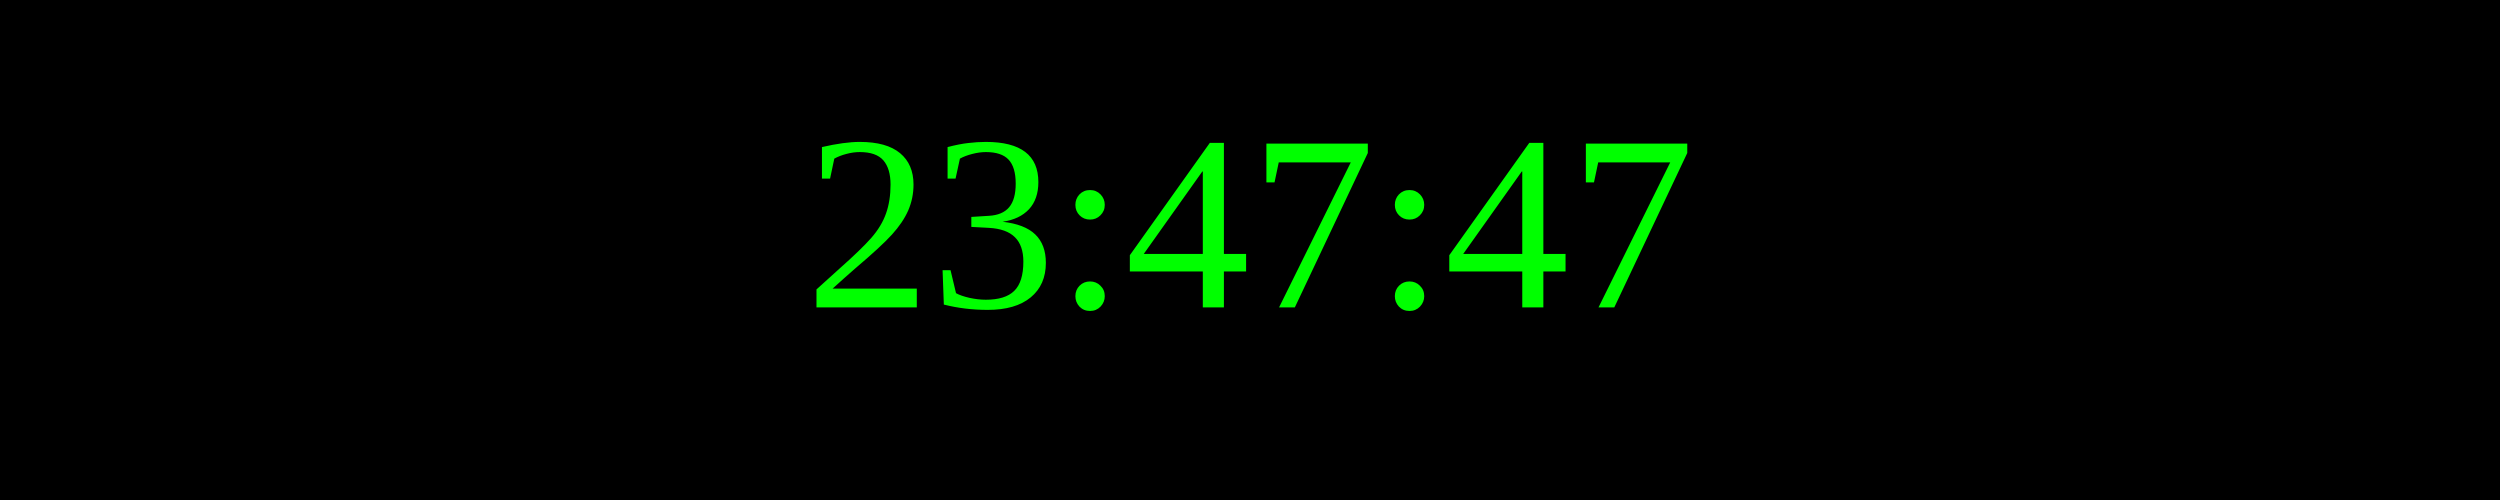
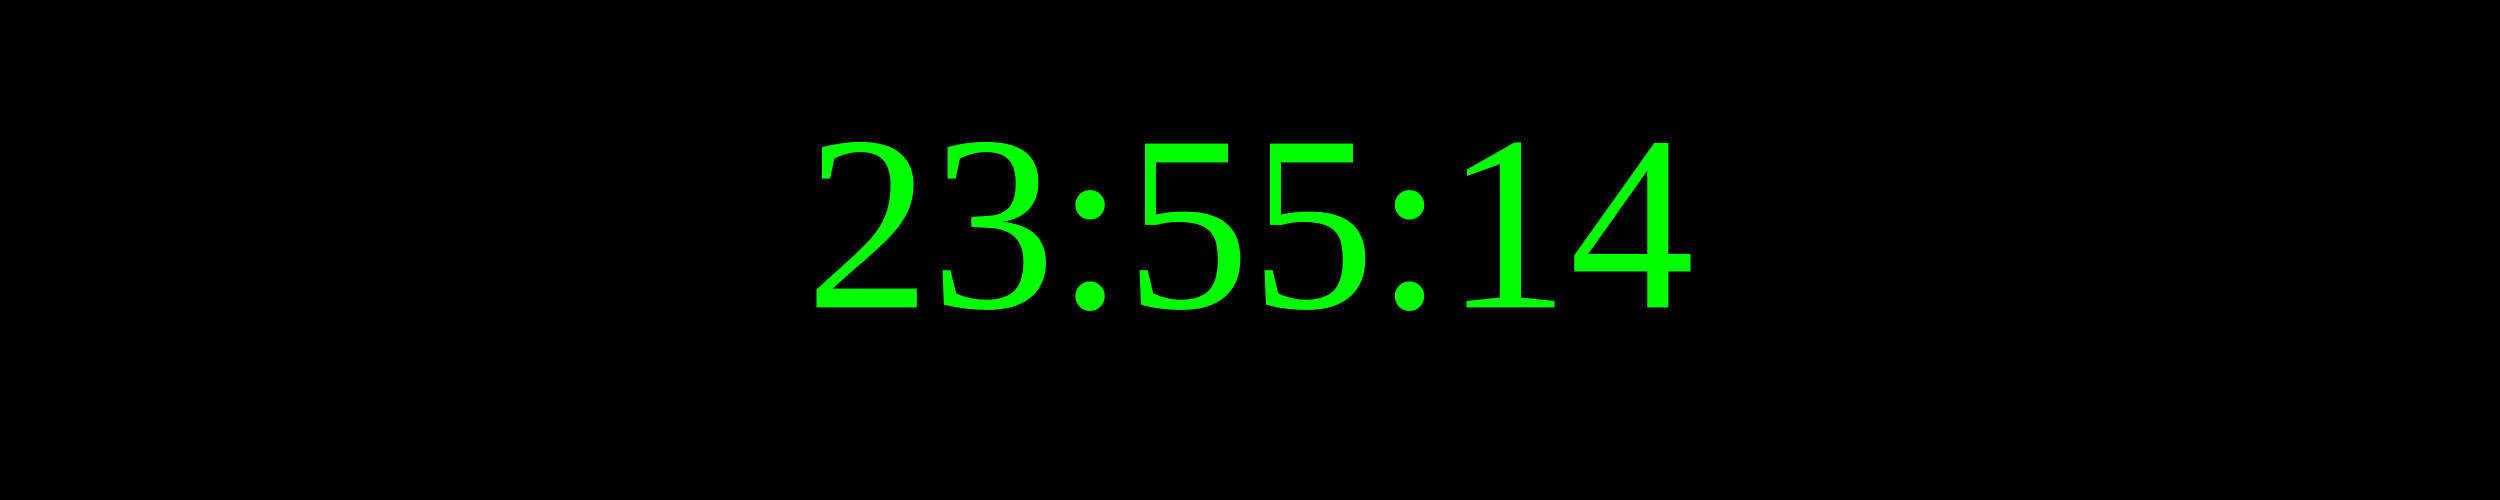
<svg xmlns="http://www.w3.org/2000/svg" width="250" height="50">
  <rect width="100%" height="100%" fill="black" />
  <text x="50%" y="50%" font-size="25" fill="lime" text-anchor="middle" dominant-baseline="middle">
- 23:47:47
+ 23:55:14
</text>
</svg>
